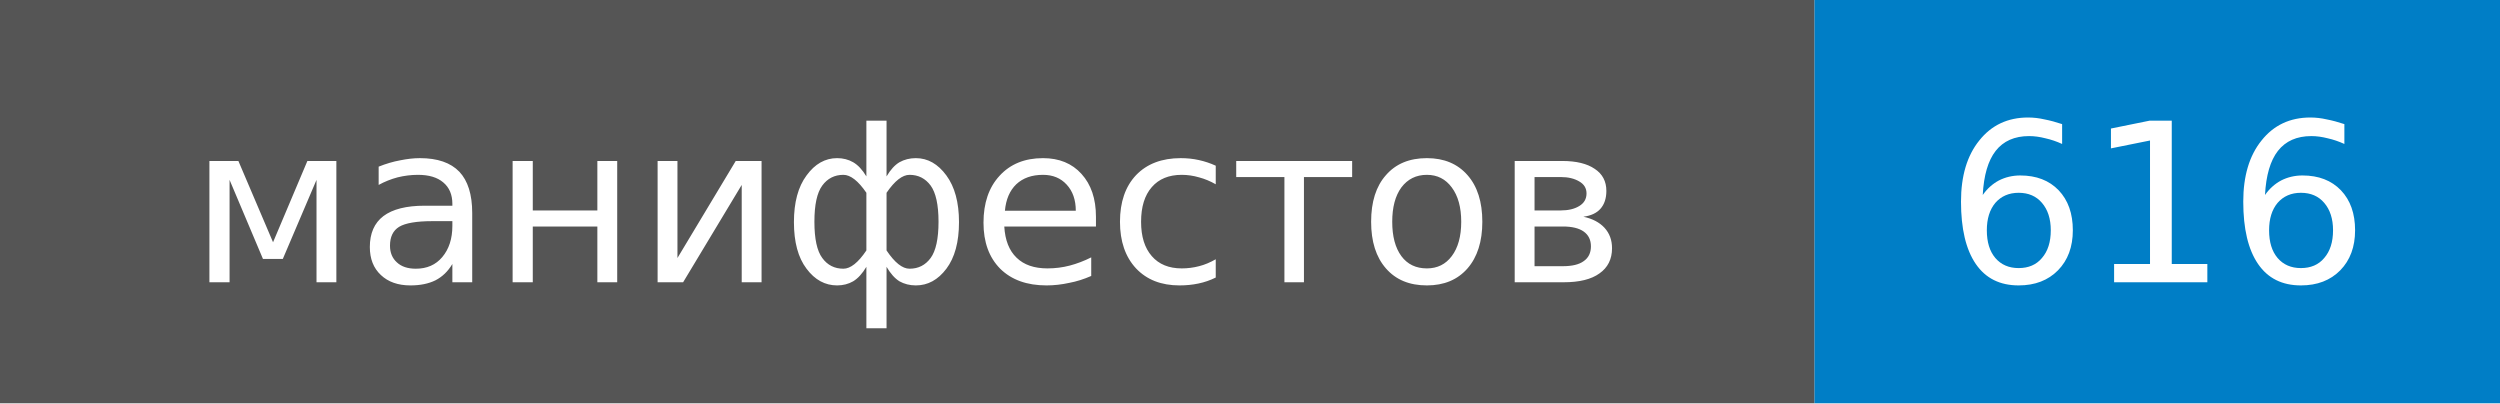
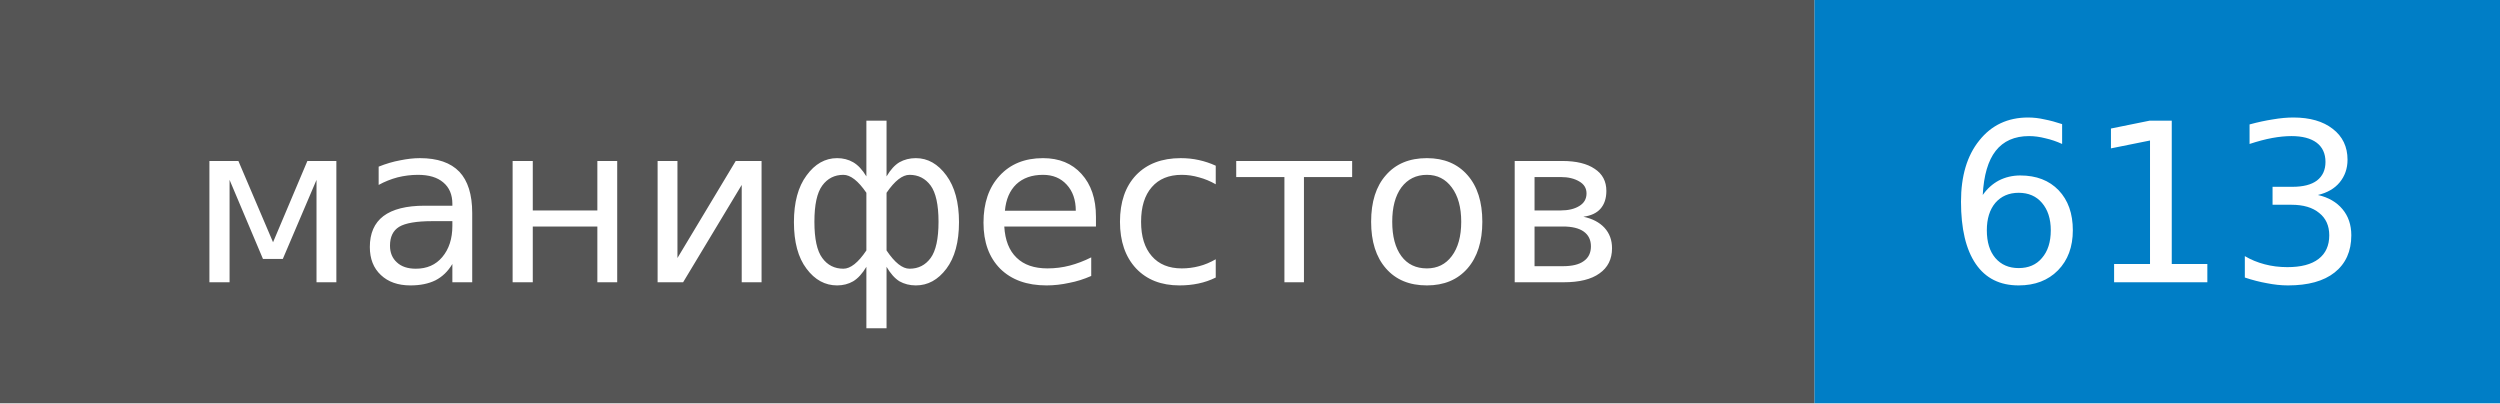
- <svg xmlns="http://www.w3.org/2000/svg" width="124" height="20" role="img" aria-label="манифестов: 616">
+ <svg xmlns="http://www.w3.org/2000/svg" width="124" height="20" role="img" aria-label="манифестов: 613">
  <style>rect.label-bg{fill:#555}@media (prefers-color-scheme:dark){rect.label-bg{fill:#3f3f3f}}text{font-family:Verdana,DejaVu Sans,Geneva,sans-serif;font-size:11px;fill:#fff}</style>
  <rect class="label-bg" width="90" height="20" />
  <rect x="90" width="34" height="20" fill="#007ec6" />
  <text x="45" y="14" text-anchor="middle">манифестов</text>
-   <text x="107" y="14" text-anchor="middle">616</text>
+   <text x="107" y="14" text-anchor="middle">613</text>
</svg>
